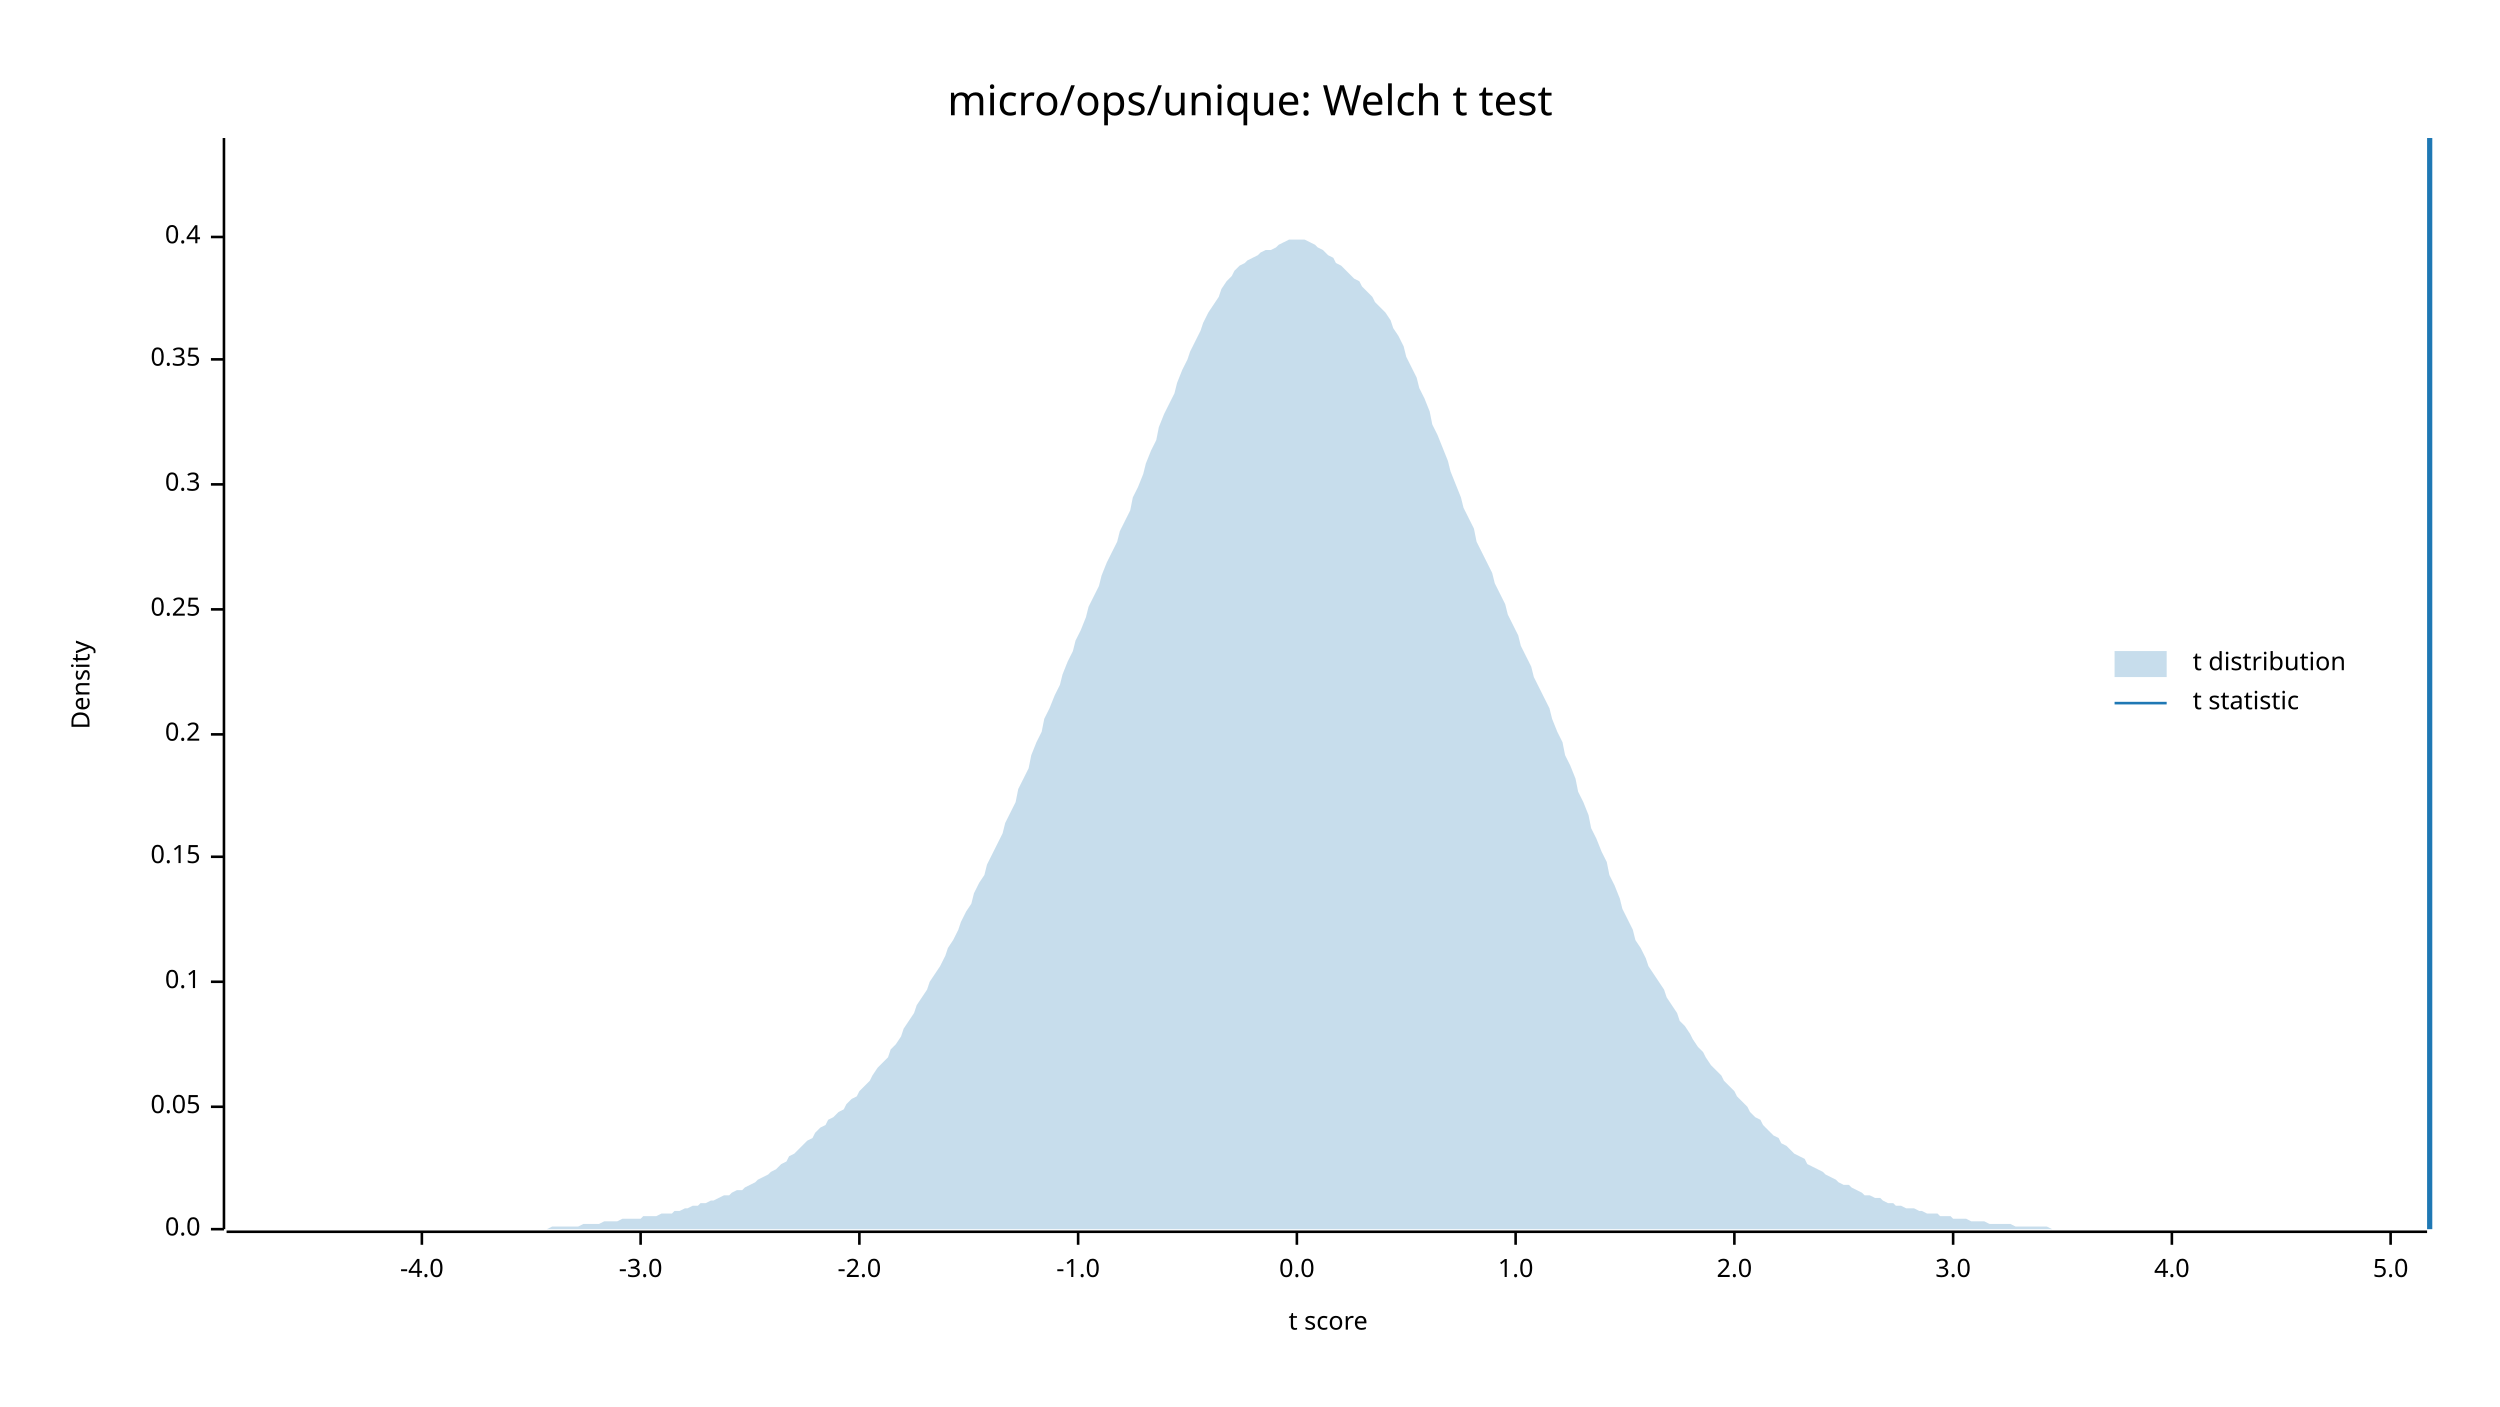
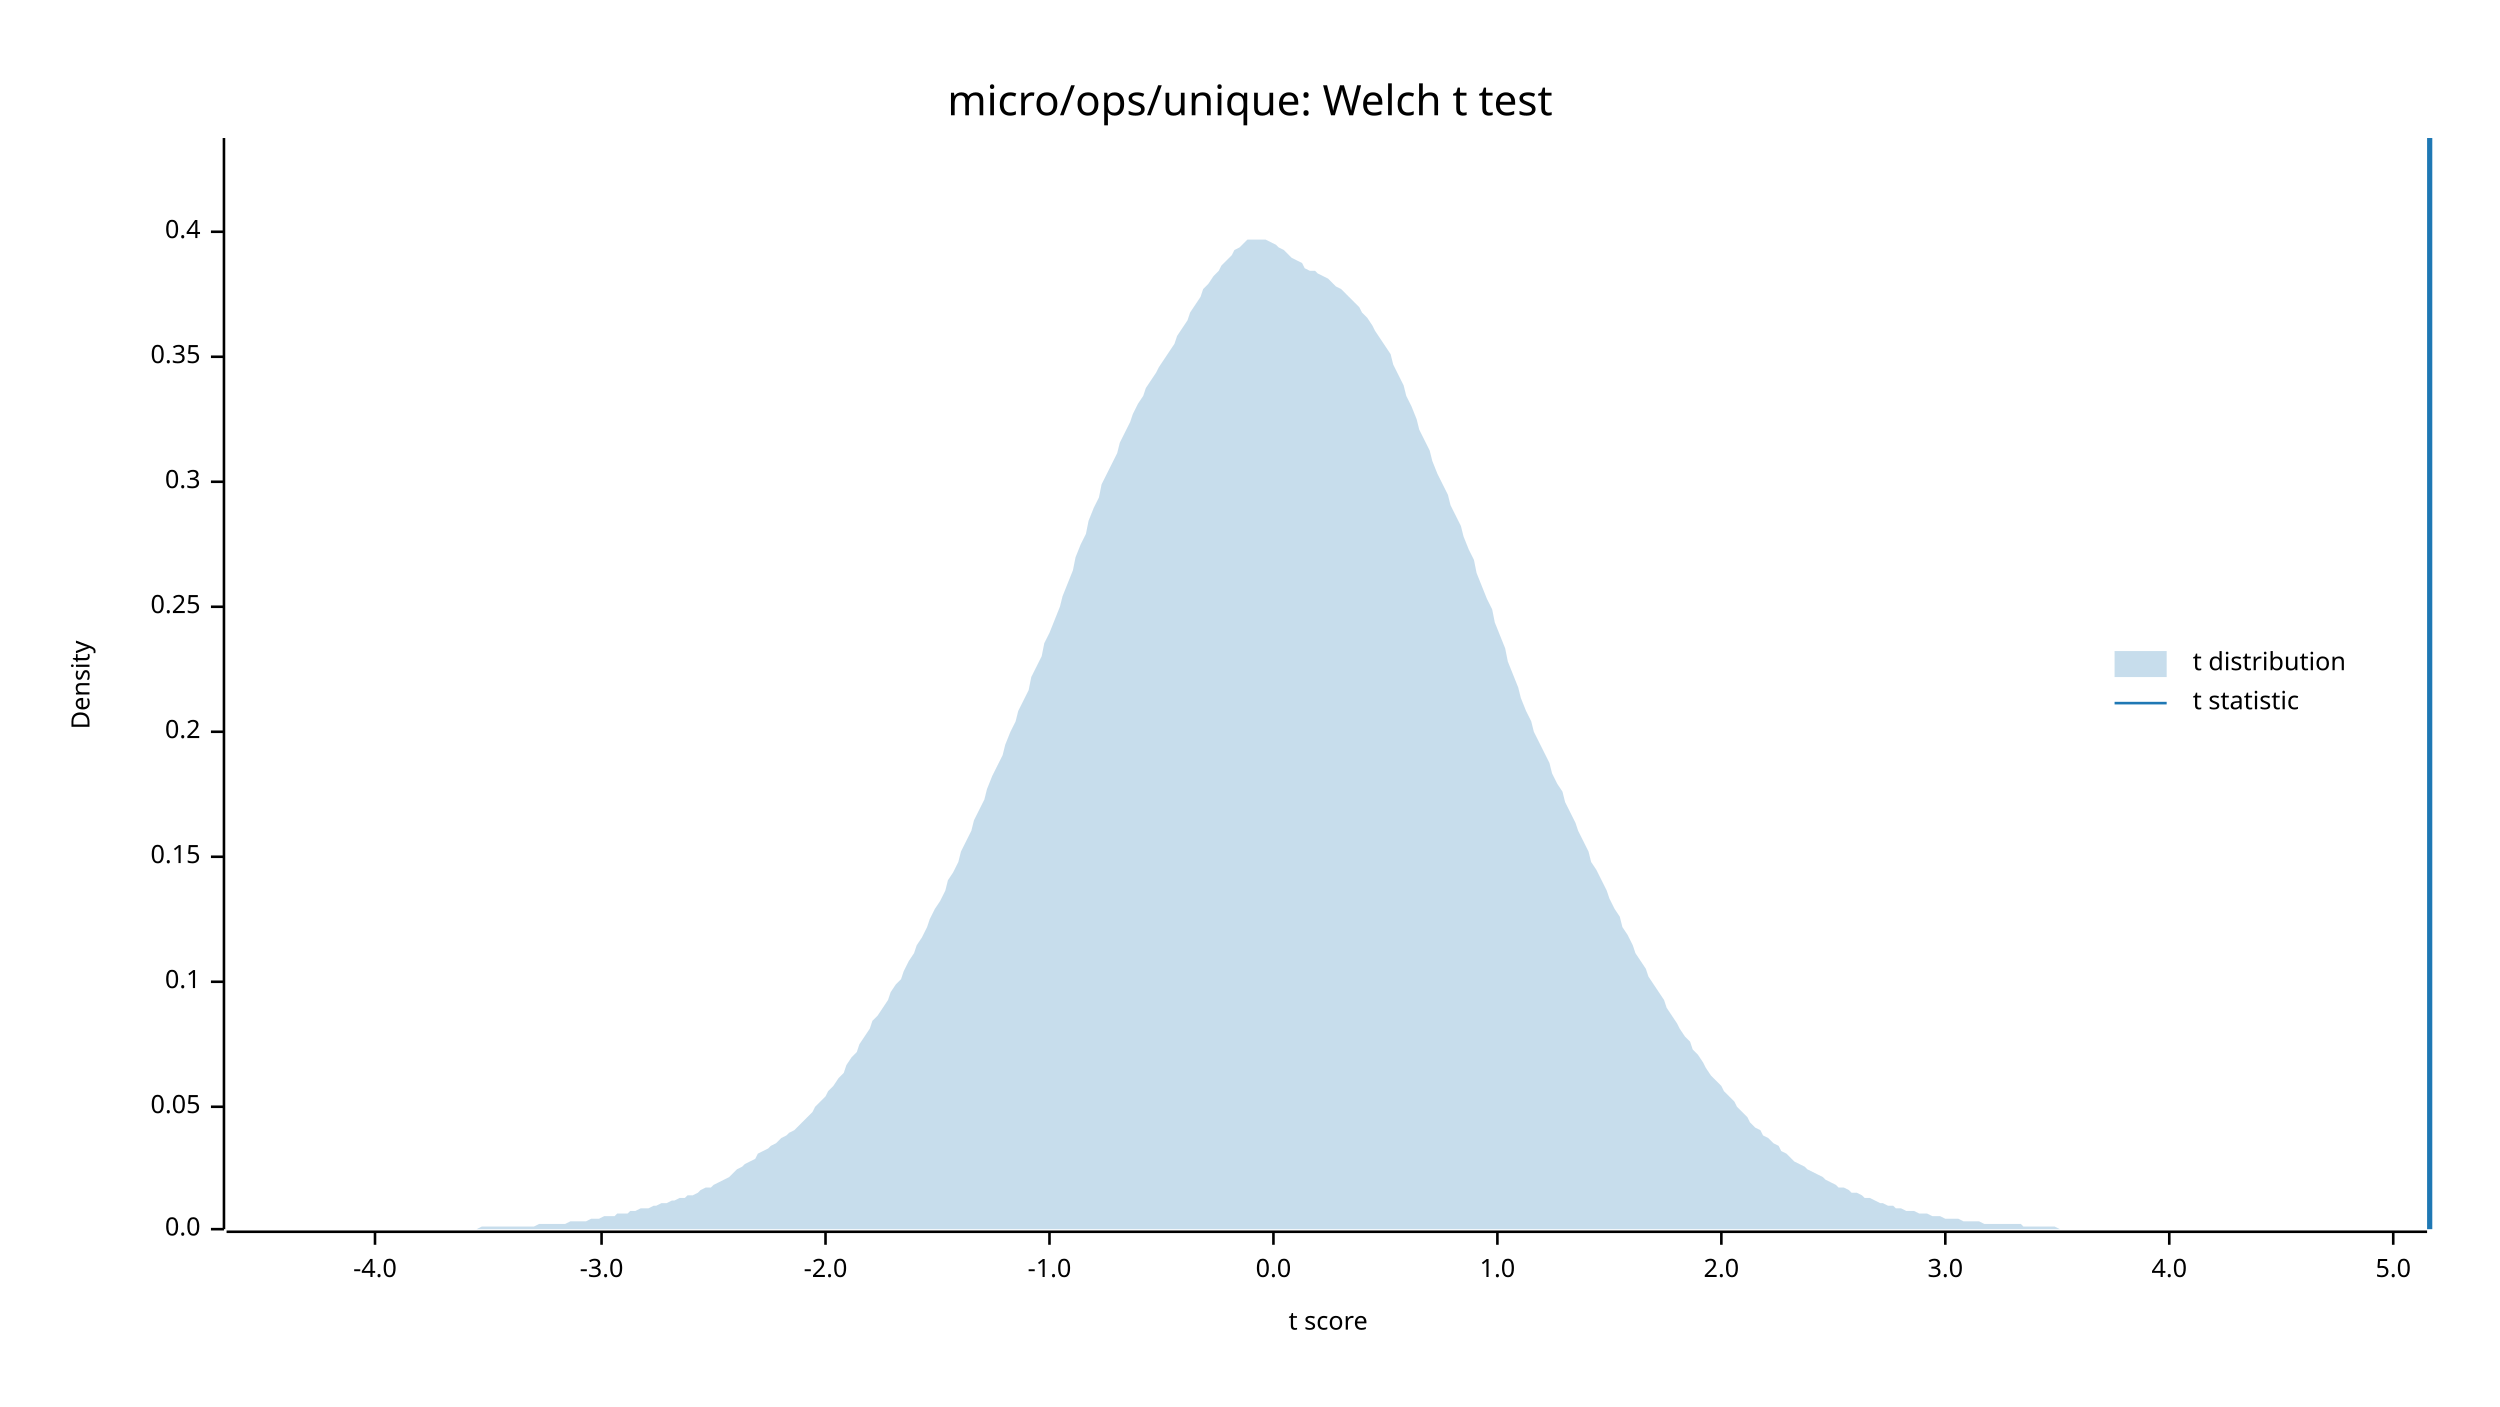
<svg xmlns="http://www.w3.org/2000/svg" width="960" height="540" viewBox="0 0 960 540">
  <text x="480" y="32" dy="0.76em" text-anchor="middle" font-family="sans-serif" font-size="16.129" opacity="1" fill="#000000">
micro/ops/unique: Welch t test
</text>
  <text x="27" y="263" dy="0.76em" text-anchor="middle" font-family="sans-serif" font-size="9.677" opacity="1" fill="#000000" transform="rotate(270, 27, 263)">
Density
</text>
  <text x="510" y="513" dy="-0.5ex" text-anchor="middle" font-family="sans-serif" font-size="9.677" opacity="1" fill="#000000">
t score
</text>
  <polyline fill="none" opacity="1" stroke="#000000" stroke-width="1" points="86,53 86,472 " />
  <text x="77" y="472" dy="0.5ex" text-anchor="end" font-family="sans-serif" font-size="9.677" opacity="1" fill="#000000">
0.0
</text>
  <polyline fill="none" opacity="1" stroke="#000000" stroke-width="1" points="81,472 86,472 " />
  <text x="77" y="425" dy="0.5ex" text-anchor="end" font-family="sans-serif" font-size="9.677" opacity="1" fill="#000000">
0.05
</text>
  <polyline fill="none" opacity="1" stroke="#000000" stroke-width="1" points="81,425 86,425 " />
  <text x="77" y="377" dy="0.5ex" text-anchor="end" font-family="sans-serif" font-size="9.677" opacity="1" fill="#000000">
0.1
</text>
  <polyline fill="none" opacity="1" stroke="#000000" stroke-width="1" points="81,377 86,377 " />
  <text x="77" y="329" dy="0.5ex" text-anchor="end" font-family="sans-serif" font-size="9.677" opacity="1" fill="#000000">
0.15
</text>
  <polyline fill="none" opacity="1" stroke="#000000" stroke-width="1" points="81,329 86,329 " />
-   <text x="77" y="282" dy="0.5ex" text-anchor="end" font-family="sans-serif" font-size="9.677" opacity="1" fill="#000000">
+   <text x="77" y="281" dy="0.5ex" text-anchor="end" font-family="sans-serif" font-size="9.677" opacity="1" fill="#000000">
0.2
</text>
-   <polyline fill="none" opacity="1" stroke="#000000" stroke-width="1" points="81,282 86,282 " />
-   <text x="77" y="234" dy="0.5ex" text-anchor="end" font-family="sans-serif" font-size="9.677" opacity="1" fill="#000000">
+   <polyline fill="none" opacity="1" stroke="#000000" stroke-width="1" points="81,281 86,281 " />
+   <text x="77" y="233" dy="0.5ex" text-anchor="end" font-family="sans-serif" font-size="9.677" opacity="1" fill="#000000">
0.25
</text>
-   <polyline fill="none" opacity="1" stroke="#000000" stroke-width="1" points="81,234 86,234 " />
-   <text x="77" y="186" dy="0.5ex" text-anchor="end" font-family="sans-serif" font-size="9.677" opacity="1" fill="#000000">
+   <polyline fill="none" opacity="1" stroke="#000000" stroke-width="1" points="81,233 86,233 " />
+   <text x="77" y="185" dy="0.5ex" text-anchor="end" font-family="sans-serif" font-size="9.677" opacity="1" fill="#000000">
0.3
</text>
-   <polyline fill="none" opacity="1" stroke="#000000" stroke-width="1" points="81,186 86,186 " />
-   <text x="77" y="138" dy="0.5ex" text-anchor="end" font-family="sans-serif" font-size="9.677" opacity="1" fill="#000000">
+   <polyline fill="none" opacity="1" stroke="#000000" stroke-width="1" points="81,185 86,185 " />
+   <text x="77" y="137" dy="0.5ex" text-anchor="end" font-family="sans-serif" font-size="9.677" opacity="1" fill="#000000">
0.35
</text>
-   <polyline fill="none" opacity="1" stroke="#000000" stroke-width="1" points="81,138 86,138 " />
-   <text x="77" y="91" dy="0.5ex" text-anchor="end" font-family="sans-serif" font-size="9.677" opacity="1" fill="#000000">
+   <polyline fill="none" opacity="1" stroke="#000000" stroke-width="1" points="81,137 86,137 " />
+   <text x="77" y="89" dy="0.5ex" text-anchor="end" font-family="sans-serif" font-size="9.677" opacity="1" fill="#000000">
0.4
</text>
-   <polyline fill="none" opacity="1" stroke="#000000" stroke-width="1" points="81,91 86,91 " />
+   <polyline fill="none" opacity="1" stroke="#000000" stroke-width="1" points="81,89 86,89 " />
  <polyline fill="none" opacity="1" stroke="#000000" stroke-width="1" points="87,473 932,473 " />
-   <text x="162" y="483" dy="0.76em" text-anchor="middle" font-family="sans-serif" font-size="9.677" opacity="1" fill="#000000">
+   <text x="144" y="483" dy="0.76em" text-anchor="middle" font-family="sans-serif" font-size="9.677" opacity="1" fill="#000000">
-4.0
</text>
-   <polyline fill="none" opacity="1" stroke="#000000" stroke-width="1" points="162,473 162,478 " />
-   <text x="246" y="483" dy="0.76em" text-anchor="middle" font-family="sans-serif" font-size="9.677" opacity="1" fill="#000000">
+   <polyline fill="none" opacity="1" stroke="#000000" stroke-width="1" points="144,473 144,478 " />
+   <text x="231" y="483" dy="0.76em" text-anchor="middle" font-family="sans-serif" font-size="9.677" opacity="1" fill="#000000">
-3.0
</text>
-   <polyline fill="none" opacity="1" stroke="#000000" stroke-width="1" points="246,473 246,478 " />
-   <text x="330" y="483" dy="0.76em" text-anchor="middle" font-family="sans-serif" font-size="9.677" opacity="1" fill="#000000">
+   <polyline fill="none" opacity="1" stroke="#000000" stroke-width="1" points="231,473 231,478 " />
+   <text x="317" y="483" dy="0.76em" text-anchor="middle" font-family="sans-serif" font-size="9.677" opacity="1" fill="#000000">
-2.0
</text>
-   <polyline fill="none" opacity="1" stroke="#000000" stroke-width="1" points="330,473 330,478 " />
-   <text x="414" y="483" dy="0.76em" text-anchor="middle" font-family="sans-serif" font-size="9.677" opacity="1" fill="#000000">
+   <polyline fill="none" opacity="1" stroke="#000000" stroke-width="1" points="317,473 317,478 " />
+   <text x="403" y="483" dy="0.76em" text-anchor="middle" font-family="sans-serif" font-size="9.677" opacity="1" fill="#000000">
-1.0
</text>
-   <polyline fill="none" opacity="1" stroke="#000000" stroke-width="1" points="414,473 414,478 " />
-   <text x="498" y="483" dy="0.76em" text-anchor="middle" font-family="sans-serif" font-size="9.677" opacity="1" fill="#000000">
+   <polyline fill="none" opacity="1" stroke="#000000" stroke-width="1" points="403,473 403,478 " />
+   <text x="489" y="483" dy="0.76em" text-anchor="middle" font-family="sans-serif" font-size="9.677" opacity="1" fill="#000000">
0.0
</text>
-   <polyline fill="none" opacity="1" stroke="#000000" stroke-width="1" points="498,473 498,478 " />
-   <text x="582" y="483" dy="0.76em" text-anchor="middle" font-family="sans-serif" font-size="9.677" opacity="1" fill="#000000">
+   <polyline fill="none" opacity="1" stroke="#000000" stroke-width="1" points="489,473 489,478 " />
+   <text x="575" y="483" dy="0.76em" text-anchor="middle" font-family="sans-serif" font-size="9.677" opacity="1" fill="#000000">
1.0
</text>
-   <polyline fill="none" opacity="1" stroke="#000000" stroke-width="1" points="582,473 582,478 " />
-   <text x="666" y="483" dy="0.76em" text-anchor="middle" font-family="sans-serif" font-size="9.677" opacity="1" fill="#000000">
+   <polyline fill="none" opacity="1" stroke="#000000" stroke-width="1" points="575,473 575,478 " />
+   <text x="661" y="483" dy="0.76em" text-anchor="middle" font-family="sans-serif" font-size="9.677" opacity="1" fill="#000000">
2.0
</text>
-   <polyline fill="none" opacity="1" stroke="#000000" stroke-width="1" points="666,473 666,478 " />
-   <text x="750" y="483" dy="0.76em" text-anchor="middle" font-family="sans-serif" font-size="9.677" opacity="1" fill="#000000">
+   <polyline fill="none" opacity="1" stroke="#000000" stroke-width="1" points="661,473 661,478 " />
+   <text x="747" y="483" dy="0.76em" text-anchor="middle" font-family="sans-serif" font-size="9.677" opacity="1" fill="#000000">
3.0
</text>
-   <polyline fill="none" opacity="1" stroke="#000000" stroke-width="1" points="750,473 750,478 " />
-   <text x="834" y="483" dy="0.76em" text-anchor="middle" font-family="sans-serif" font-size="9.677" opacity="1" fill="#000000">
+   <polyline fill="none" opacity="1" stroke="#000000" stroke-width="1" points="747,473 747,478 " />
+   <text x="833" y="483" dy="0.76em" text-anchor="middle" font-family="sans-serif" font-size="9.677" opacity="1" fill="#000000">
4.0
</text>
-   <polyline fill="none" opacity="1" stroke="#000000" stroke-width="1" points="834,473 834,478 " />
-   <text x="918" y="483" dy="0.76em" text-anchor="middle" font-family="sans-serif" font-size="9.677" opacity="1" fill="#000000">
+   <polyline fill="none" opacity="1" stroke="#000000" stroke-width="1" points="833,473 833,478 " />
+   <text x="919" y="483" dy="0.76em" text-anchor="middle" font-family="sans-serif" font-size="9.677" opacity="1" fill="#000000">
5.0
</text>
-   <polyline fill="none" opacity="1" stroke="#000000" stroke-width="1" points="918,473 918,478 " />
-   <polygon opacity="0.25" fill="#1F78B4" points="87,472 88,472 90,472 92,472 93,472 95,472 97,472 98,472 100,472 102,472 103,472 105,472 107,472 109,472 110,472 112,472 114,472 115,472 117,472 119,472 120,472 122,472 124,472 125,472 127,472 129,472 131,472 132,472 134,472 136,472 137,472 139,472 141,472 142,472 144,472 146,472 147,472 149,472 151,472 153,472 154,472 156,472 158,472 159,472 161,472 163,472 164,472 166,472 168,472 169,472 171,472 173,472 175,472 176,472 178,472 180,472 181,472 183,472 185,472 186,472 188,472 190,472 191,472 193,472 195,472 197,472 198,472 200,472 202,472 203,472 205,472 207,472 208,472 210,472 212,471 214,471 215,471 217,471 219,471 220,471 222,471 224,470 225,470 227,470 229,470 230,470 232,469 234,469 236,469 237,469 239,468 241,468 242,468 244,468 246,468 247,467 249,467 251,467 252,467 254,466 256,466 258,466 259,465 261,465 263,464 264,464 266,463 268,463 269,462 271,462 273,461 274,461 276,460 278,459 280,459 281,458 283,457 285,457 286,456 288,455 290,454 291,453 293,452 295,451 296,450 298,449 300,447 302,446 303,444 305,443 307,441 308,440 310,438 312,437 313,435 315,433 317,432 318,430 320,429 322,427 324,426 325,424 327,422 329,421 330,419 332,417 334,415 335,413 337,410 339,408 341,406 342,403 344,401 346,398 347,395 349,392 351,389 352,386 354,383 356,380 357,377 359,374 361,371 363,367 364,364 366,361 368,357 369,354 371,350 373,347 374,343 376,339 378,336 379,332 381,328 383,324 385,320 386,316 388,312 390,308 391,303 393,299 395,295 396,290 398,285 400,281 401,276 403,272 405,267 407,263 408,259 410,254 412,250 413,246 415,242 417,237 418,233 420,229 422,225 423,221 425,216 427,212 429,208 430,204 432,200 434,196 435,191 437,187 439,182 440,178 442,173 444,169 445,164 447,159 449,155 451,151 452,147 454,142 456,138 457,135 459,131 461,127 462,124 464,120 466,117 468,114 469,111 471,108 473,106 474,104 476,102 478,101 479,100 481,99 483,98 484,97 486,96 488,96 490,95 491,94 493,93 495,92 496,92 498,92 500,92 501,92 503,93 505,94 506,95 508,96 510,98 512,99 513,101 515,102 517,104 518,105 520,107 522,108 523,110 525,112 527,114 528,116 530,118 532,120 534,123 535,126 537,129 539,133 540,137 542,141 544,145 545,149 547,153 549,158 550,163 552,167 554,172 556,177 557,181 559,186 561,191 562,195 564,199 566,203 567,208 569,212 571,216 573,220 574,224 576,228 578,232 579,236 581,240 583,244 584,248 586,252 588,256 589,260 591,264 593,268 595,272 596,276 598,281 600,285 601,290 603,294 605,299 606,304 608,308 610,313 611,318 613,322 615,327 617,331 618,336 620,340 622,345 623,349 625,353 627,357 628,361 630,364 632,368 633,371 635,374 637,377 639,380 640,383 642,386 644,389 645,392 647,394 649,397 650,399 652,402 654,404 655,406 657,409 659,411 661,413 662,415 664,417 666,419 667,421 669,423 671,425 672,427 674,429 676,430 677,432 679,434 681,436 683,437 684,439 686,440 688,442 689,443 691,444 693,445 694,447 696,448 698,449 700,450 701,451 703,452 705,453 706,454 708,455 710,455 711,456 713,457 715,458 716,459 718,459 720,460 722,460 723,461 725,462 727,462 728,463 730,463 732,464 733,464 735,464 737,465 738,465 740,466 742,466 744,466 745,467 747,467 749,467 750,468 752,468 754,468 755,468 757,469 759,469 760,469 762,469 764,470 766,470 767,470 769,470 771,470 772,470 774,471 776,471 777,471 779,471 781,471 782,471 784,471 786,471 788,472 789,472 791,472 793,472 794,472 796,472 798,472 799,472 801,472 803,472 804,472 806,472 808,472 810,472 811,472 813,472 815,472 816,472 818,472 820,472 821,472 823,472 825,472 827,472 828,472 830,472 832,472 833,472 835,472 837,472 838,472 840,472 842,472 843,472 845,472 847,472 849,472 850,472 852,472 854,472 855,472 857,472 859,472 860,472 862,472 864,472 865,472 867,472 869,472 871,472 872,472 874,472 876,472 877,472 879,472 881,472 882,472 884,472 886,472 887,472 889,472 891,472 893,472 894,472 896,472 898,472 899,472 901,472 903,472 904,472 906,472 908,472 909,472 911,472 913,472 915,472 916,472 918,472 920,472 921,472 923,472 925,472 926,472 928,472 930,472 932,472 932,472 87,472 " />
+   <polyline fill="none" opacity="1" stroke="#000000" stroke-width="1" points="919,473 919,478 " />
+   <polygon opacity="0.25" fill="#1F78B4" points="87,472 88,472 90,472 92,472 93,472 95,472 97,472 98,472 100,472 102,472 103,472 105,472 107,472 109,472 110,472 112,472 114,472 115,472 117,472 119,472 120,472 122,472 124,472 125,472 127,472 129,472 131,472 132,472 134,472 136,472 137,472 139,472 141,472 142,472 144,472 146,472 147,472 149,472 151,472 153,472 154,472 156,472 158,472 159,472 161,472 163,472 164,472 166,472 168,472 169,472 171,472 173,472 175,472 176,472 178,472 180,472 181,472 183,472 185,471 186,471 188,471 190,471 191,471 193,471 195,471 197,471 198,471 200,471 202,471 203,471 205,471 207,470 208,470 210,470 212,470 214,470 215,470 217,470 219,469 220,469 222,469 224,469 225,469 227,468 229,468 230,468 232,467 234,467 236,467 237,466 239,466 241,466 242,465 244,465 246,464 247,464 249,464 251,463 252,463 254,462 256,462 258,461 259,461 261,460 263,460 264,459 266,459 268,458 269,457 271,456 273,456 274,455 276,454 278,453 280,452 281,451 283,449 285,448 286,447 288,446 290,445 291,443 293,442 295,441 296,440 298,439 300,437 302,436 303,435 305,434 307,432 308,431 310,429 312,427 313,425 315,423 317,421 318,419 320,417 322,414 324,412 325,409 327,406 329,404 330,401 332,398 334,395 335,392 337,390 339,387 341,384 342,381 344,378 346,376 347,373 349,369 351,366 352,363 354,360 356,356 357,353 359,349 361,346 363,342 364,338 366,335 368,331 369,327 371,323 373,319 374,315 376,311 378,307 379,303 381,298 383,294 385,290 386,286 388,281 390,277 391,273 393,269 395,265 396,260 398,256 400,252 401,247 403,243 405,238 407,233 408,229 410,224 412,219 413,214 415,209 417,205 418,200 420,195 422,191 423,186 425,182 427,178 429,174 430,170 432,166 434,162 435,159 437,155 439,152 440,149 442,146 444,143 445,141 447,138 449,135 451,132 452,129 454,126 456,123 457,120 459,117 461,114 462,111 464,109 466,106 468,104 469,102 471,100 473,98 474,96 476,95 478,93 479,92 481,92 483,92 484,92 486,92 488,93 490,94 491,95 493,96 495,98 496,99 498,100 500,101 501,103 503,104 505,104 506,105 508,106 510,107 512,109 513,110 515,111 517,113 518,114 520,116 522,118 523,120 525,122 527,125 528,127 530,130 532,133 534,136 535,140 537,144 539,148 540,152 542,156 544,161 545,165 547,169 549,173 550,177 552,182 554,186 556,190 557,194 559,198 561,202 562,206 564,211 566,215 567,220 569,225 571,230 573,234 574,239 576,244 578,249 579,254 581,259 583,264 584,268 586,273 588,277 589,281 591,285 593,289 595,293 596,297 598,301 600,304 601,308 603,312 605,316 606,319 608,323 610,327 611,331 613,334 615,338 617,342 618,345 620,349 622,352 623,356 625,359 627,363 628,366 630,369 632,372 633,375 635,378 637,381 639,384 640,387 642,390 644,393 645,395 647,398 649,400 650,403 652,405 654,408 655,410 657,413 659,415 661,417 662,419 664,421 666,423 667,425 669,427 671,429 672,431 674,433 676,434 677,436 679,437 681,439 683,440 684,442 686,443 688,445 689,446 691,447 693,448 694,449 696,450 698,451 700,452 701,453 703,454 705,455 706,456 708,456 710,457 711,458 713,458 715,459 716,460 718,460 720,461 722,462 723,462 725,463 727,463 728,464 730,464 732,465 733,465 735,465 737,466 738,466 740,466 742,467 744,467 745,467 747,468 749,468 750,468 752,468 754,469 755,469 757,469 759,469 760,469 762,470 764,470 766,470 767,470 769,470 771,470 772,470 774,470 776,470 777,471 779,471 781,471 782,471 784,471 786,471 788,471 789,471 791,472 793,472 794,472 796,472 798,472 799,472 801,472 803,472 804,472 806,472 808,472 810,472 811,472 813,472 815,472 816,472 818,472 820,472 821,472 823,472 825,472 827,472 828,472 830,472 832,472 833,472 835,472 837,472 838,472 840,472 842,472 843,472 845,472 847,472 849,472 850,472 852,472 854,472 855,472 857,472 859,472 860,472 862,472 864,472 865,472 867,472 869,472 871,472 872,472 874,472 876,472 877,472 879,472 881,472 882,472 884,472 886,472 887,472 889,472 891,472 893,472 894,472 896,472 898,472 899,472 901,472 903,472 904,472 906,472 908,472 909,472 911,472 913,472 915,472 916,472 918,472 920,472 921,472 923,472 925,472 926,472 928,472 930,472 932,472 932,472 87,472 " />
  <polyline fill="none" opacity="1" stroke="#1F78B4" stroke-width="2" points="933,472 933,53 " />
  <text x="842" y="250" dy="0.76em" text-anchor="start" font-family="sans-serif" font-size="9.677" opacity="1" fill="#000000">
t distribution
</text>
  <text x="842" y="265" dy="0.76em" text-anchor="start" font-family="sans-serif" font-size="9.677" opacity="1" fill="#000000">
t statistic
</text>
  <rect x="812" y="250" width="20" height="10" opacity="0.25" fill="#1F78B4" stroke="none" />
  <polyline fill="none" opacity="1" stroke="#1F78B4" stroke-width="1" points="812,270 832,270 " />
</svg>
